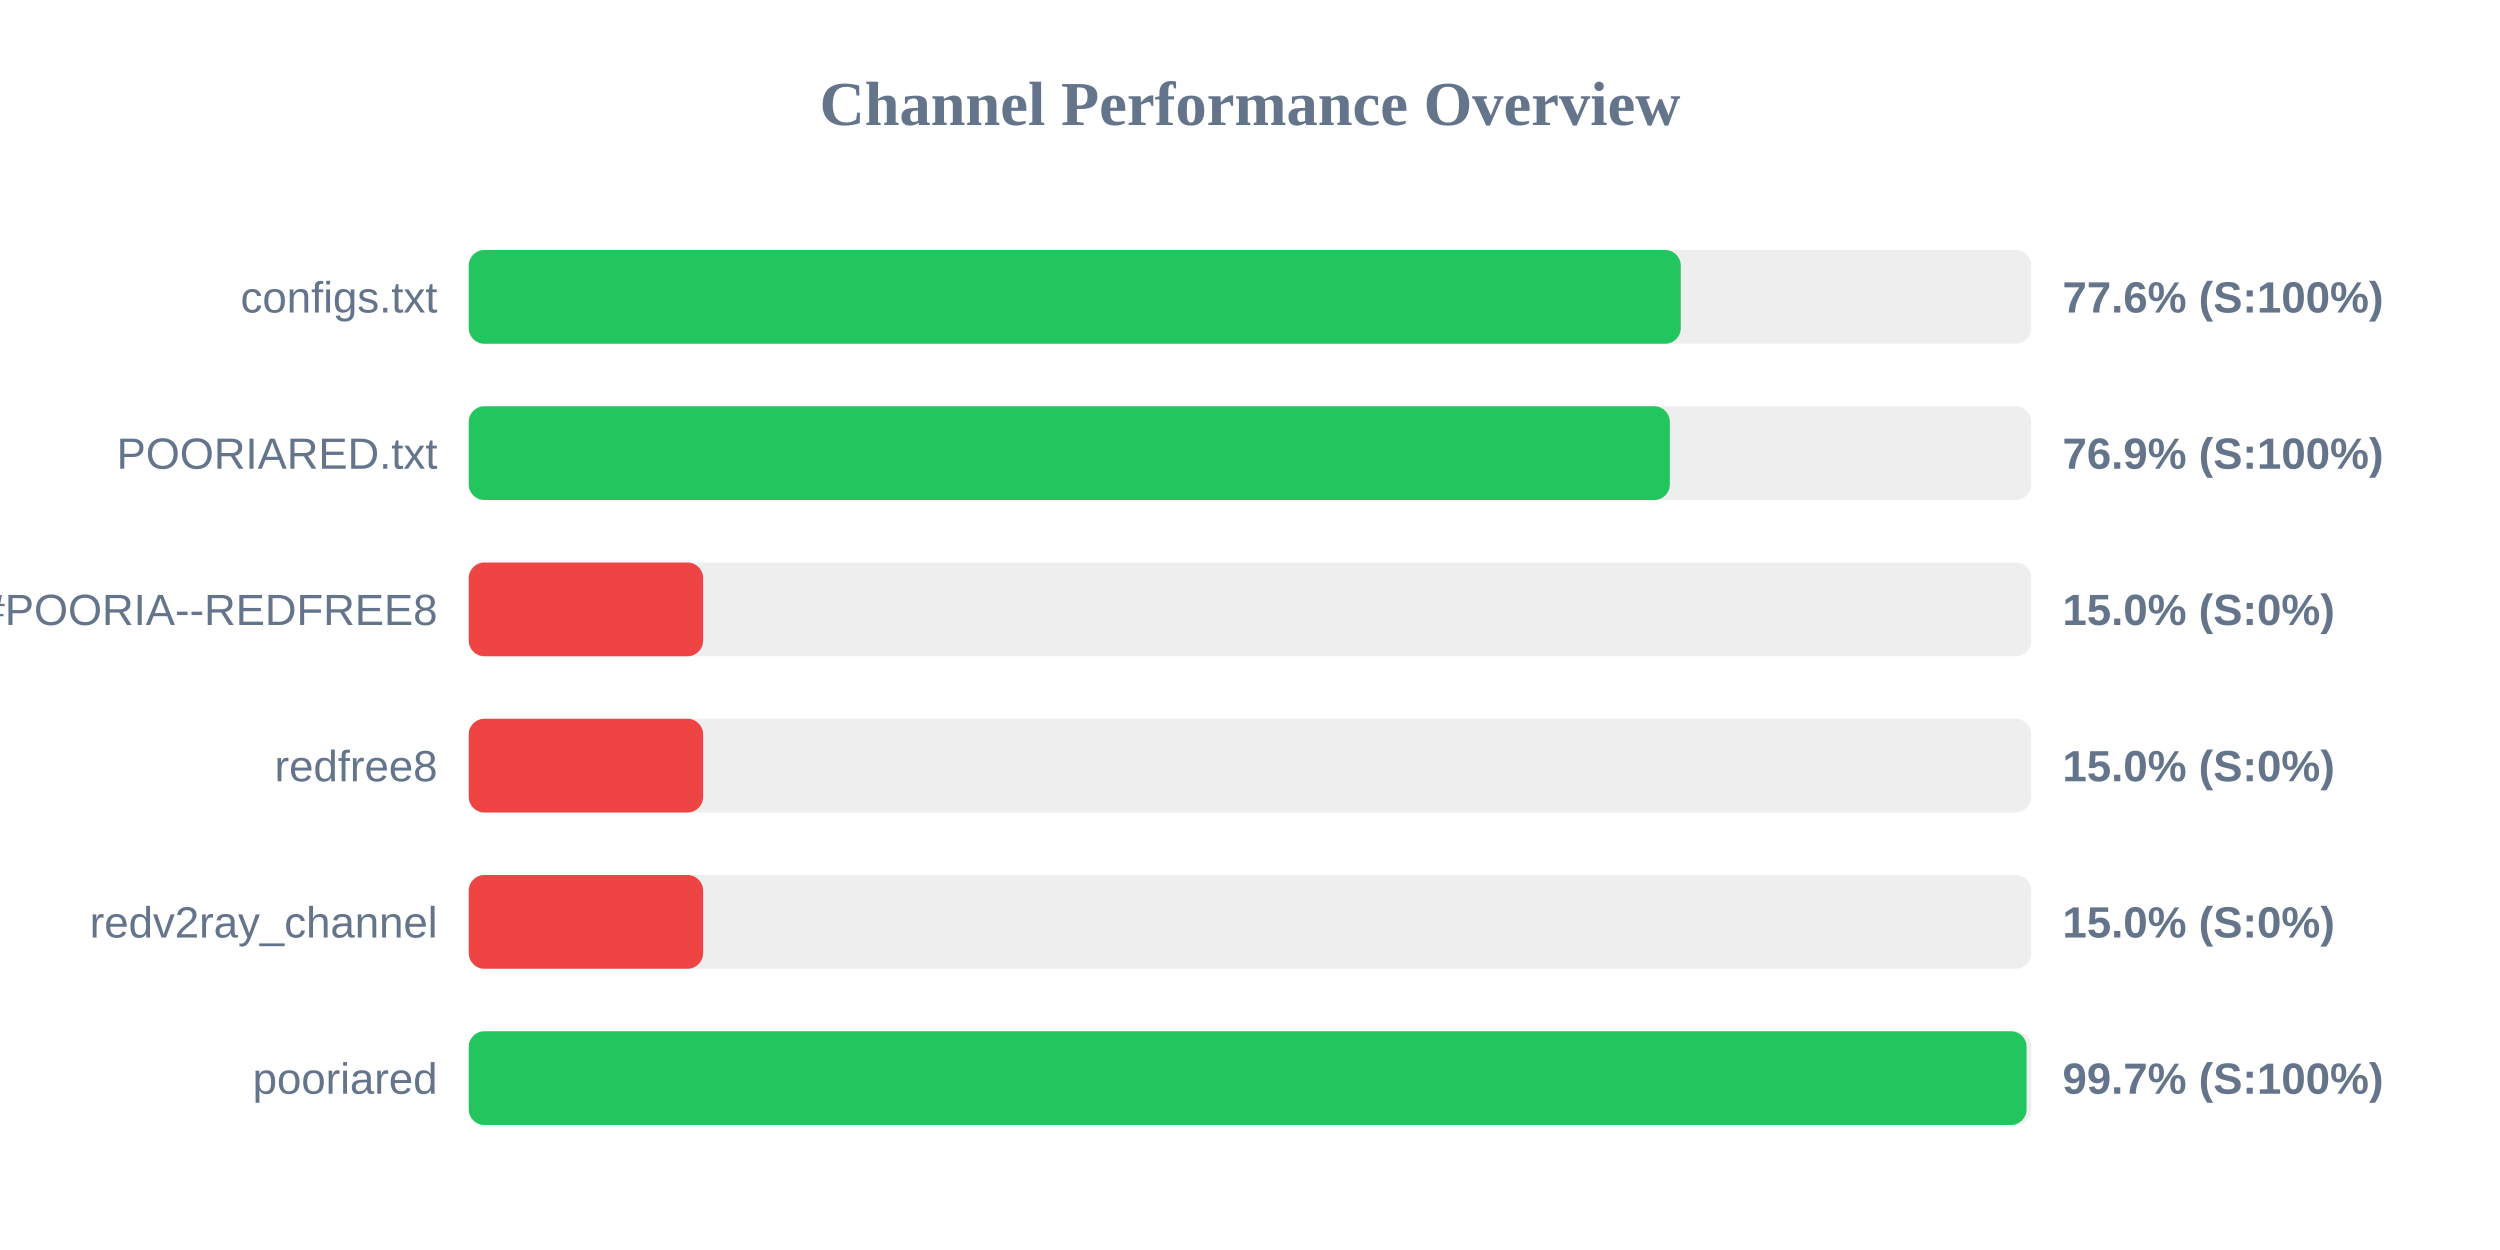
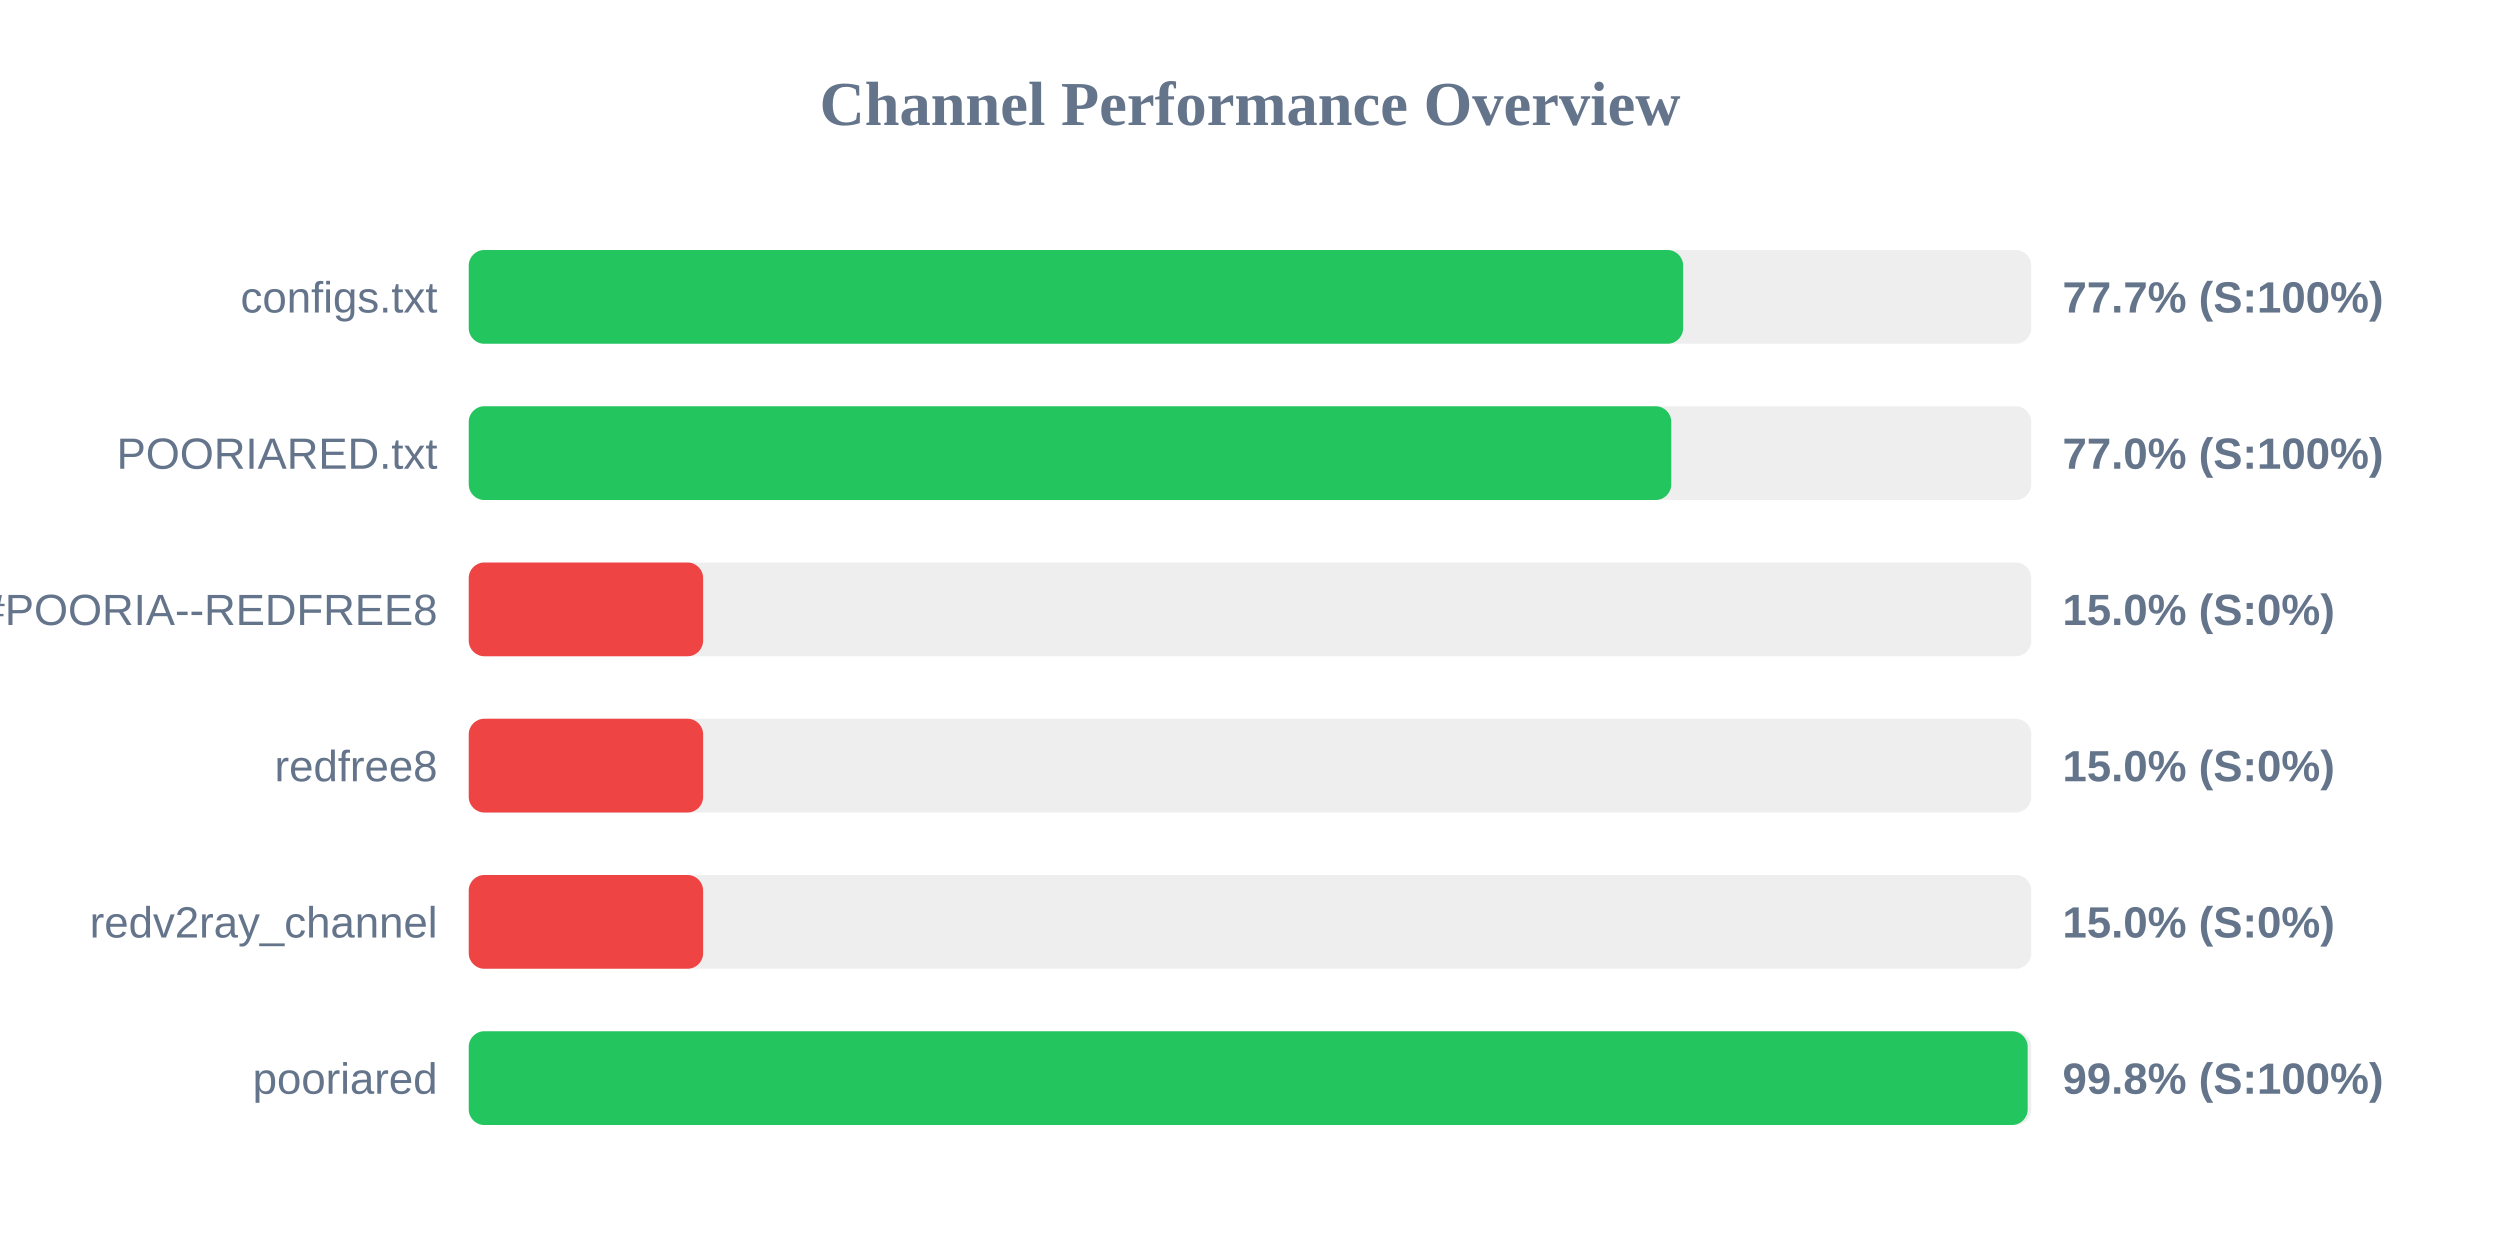
<svg xmlns="http://www.w3.org/2000/svg" width="800" height="400" version="1.1">
  <style>
        .row { font: 14px Arial; fill: #64748b; }
        .score { font: bold 14px Arial; fill: #64748b; }
    </style>
  <text x="400" y="40" text-anchor="middle" font-size="20px" font-weight="bold" fill="#64748b">Channel Performance Overview</text>
  <rect x="150" y="80" width="500" height="30" fill="#eee" rx="5" />
-   <rect x="150" y="80" width="387.85" height="30" fill="#22c55e" rx="5" />
+   <rect x="150" y="80" width="388.6" height="30" fill="#22c55e" rx="5" />
  <text x="140" y="100" text-anchor="end" class="row">configs.txt</text>
-   <text x="660" y="100" text-anchor="start" class="score">77.6% (S:100%)</text>
+   <text x="660" y="100" text-anchor="start" class="score">77.7% (S:100%)</text>
  <rect x="150" y="130" width="500" height="30" fill="#eee" rx="5" />
-   <rect x="150" y="130" width="384.35" height="30" fill="#22c55e" rx="5" />
+   <rect x="150" y="130" width="384.8" height="30" fill="#22c55e" rx="5" />
  <text x="140" y="150" text-anchor="end" class="row">POORIARED.txt</text>
-   <text x="660" y="150" text-anchor="start" class="score">76.9% (S:100%)</text>
+   <text x="660" y="150" text-anchor="start" class="score">77.0% (S:100%)</text>
  <rect x="150" y="180" width="500" height="30" fill="#eee" rx="5" />
  <rect x="150" y="180" width="75.0" height="30" fill="#ef4444" rx="5" />
  <text x="140" y="200" text-anchor="end" class="row">POORIA--REDFREE8.txt#POORIA--REDFREE8</text>
  <text x="660" y="200" text-anchor="start" class="score">15.0% (S:0%)</text>
  <rect x="150" y="230" width="500" height="30" fill="#eee" rx="5" />
  <rect x="150" y="230" width="75.0" height="30" fill="#ef4444" rx="5" />
  <text x="140" y="250" text-anchor="end" class="row">redfree8</text>
  <text x="660" y="250" text-anchor="start" class="score">15.0% (S:0%)</text>
  <rect x="150" y="280" width="500" height="30" fill="#eee" rx="5" />
  <rect x="150" y="280" width="75.0" height="30" fill="#ef4444" rx="5" />
  <text x="140" y="300" text-anchor="end" class="row">redv2ray_channel</text>
  <text x="660" y="300" text-anchor="start" class="score">15.0% (S:0%)</text>
  <rect x="150" y="330" width="500" height="30" fill="#eee" rx="5" />
-   <rect x="150" y="330" width="498.5" height="30" fill="#22c55e" rx="5" />
+   <rect x="150" y="330" width="498.85" height="30" fill="#22c55e" rx="5" />
  <text x="140" y="350" text-anchor="end" class="row">pooriared</text>
-   <text x="660" y="350" text-anchor="start" class="score">99.7% (S:100%)</text>
+   <text x="660" y="350" text-anchor="start" class="score">99.8% (S:100%)</text>
</svg>
